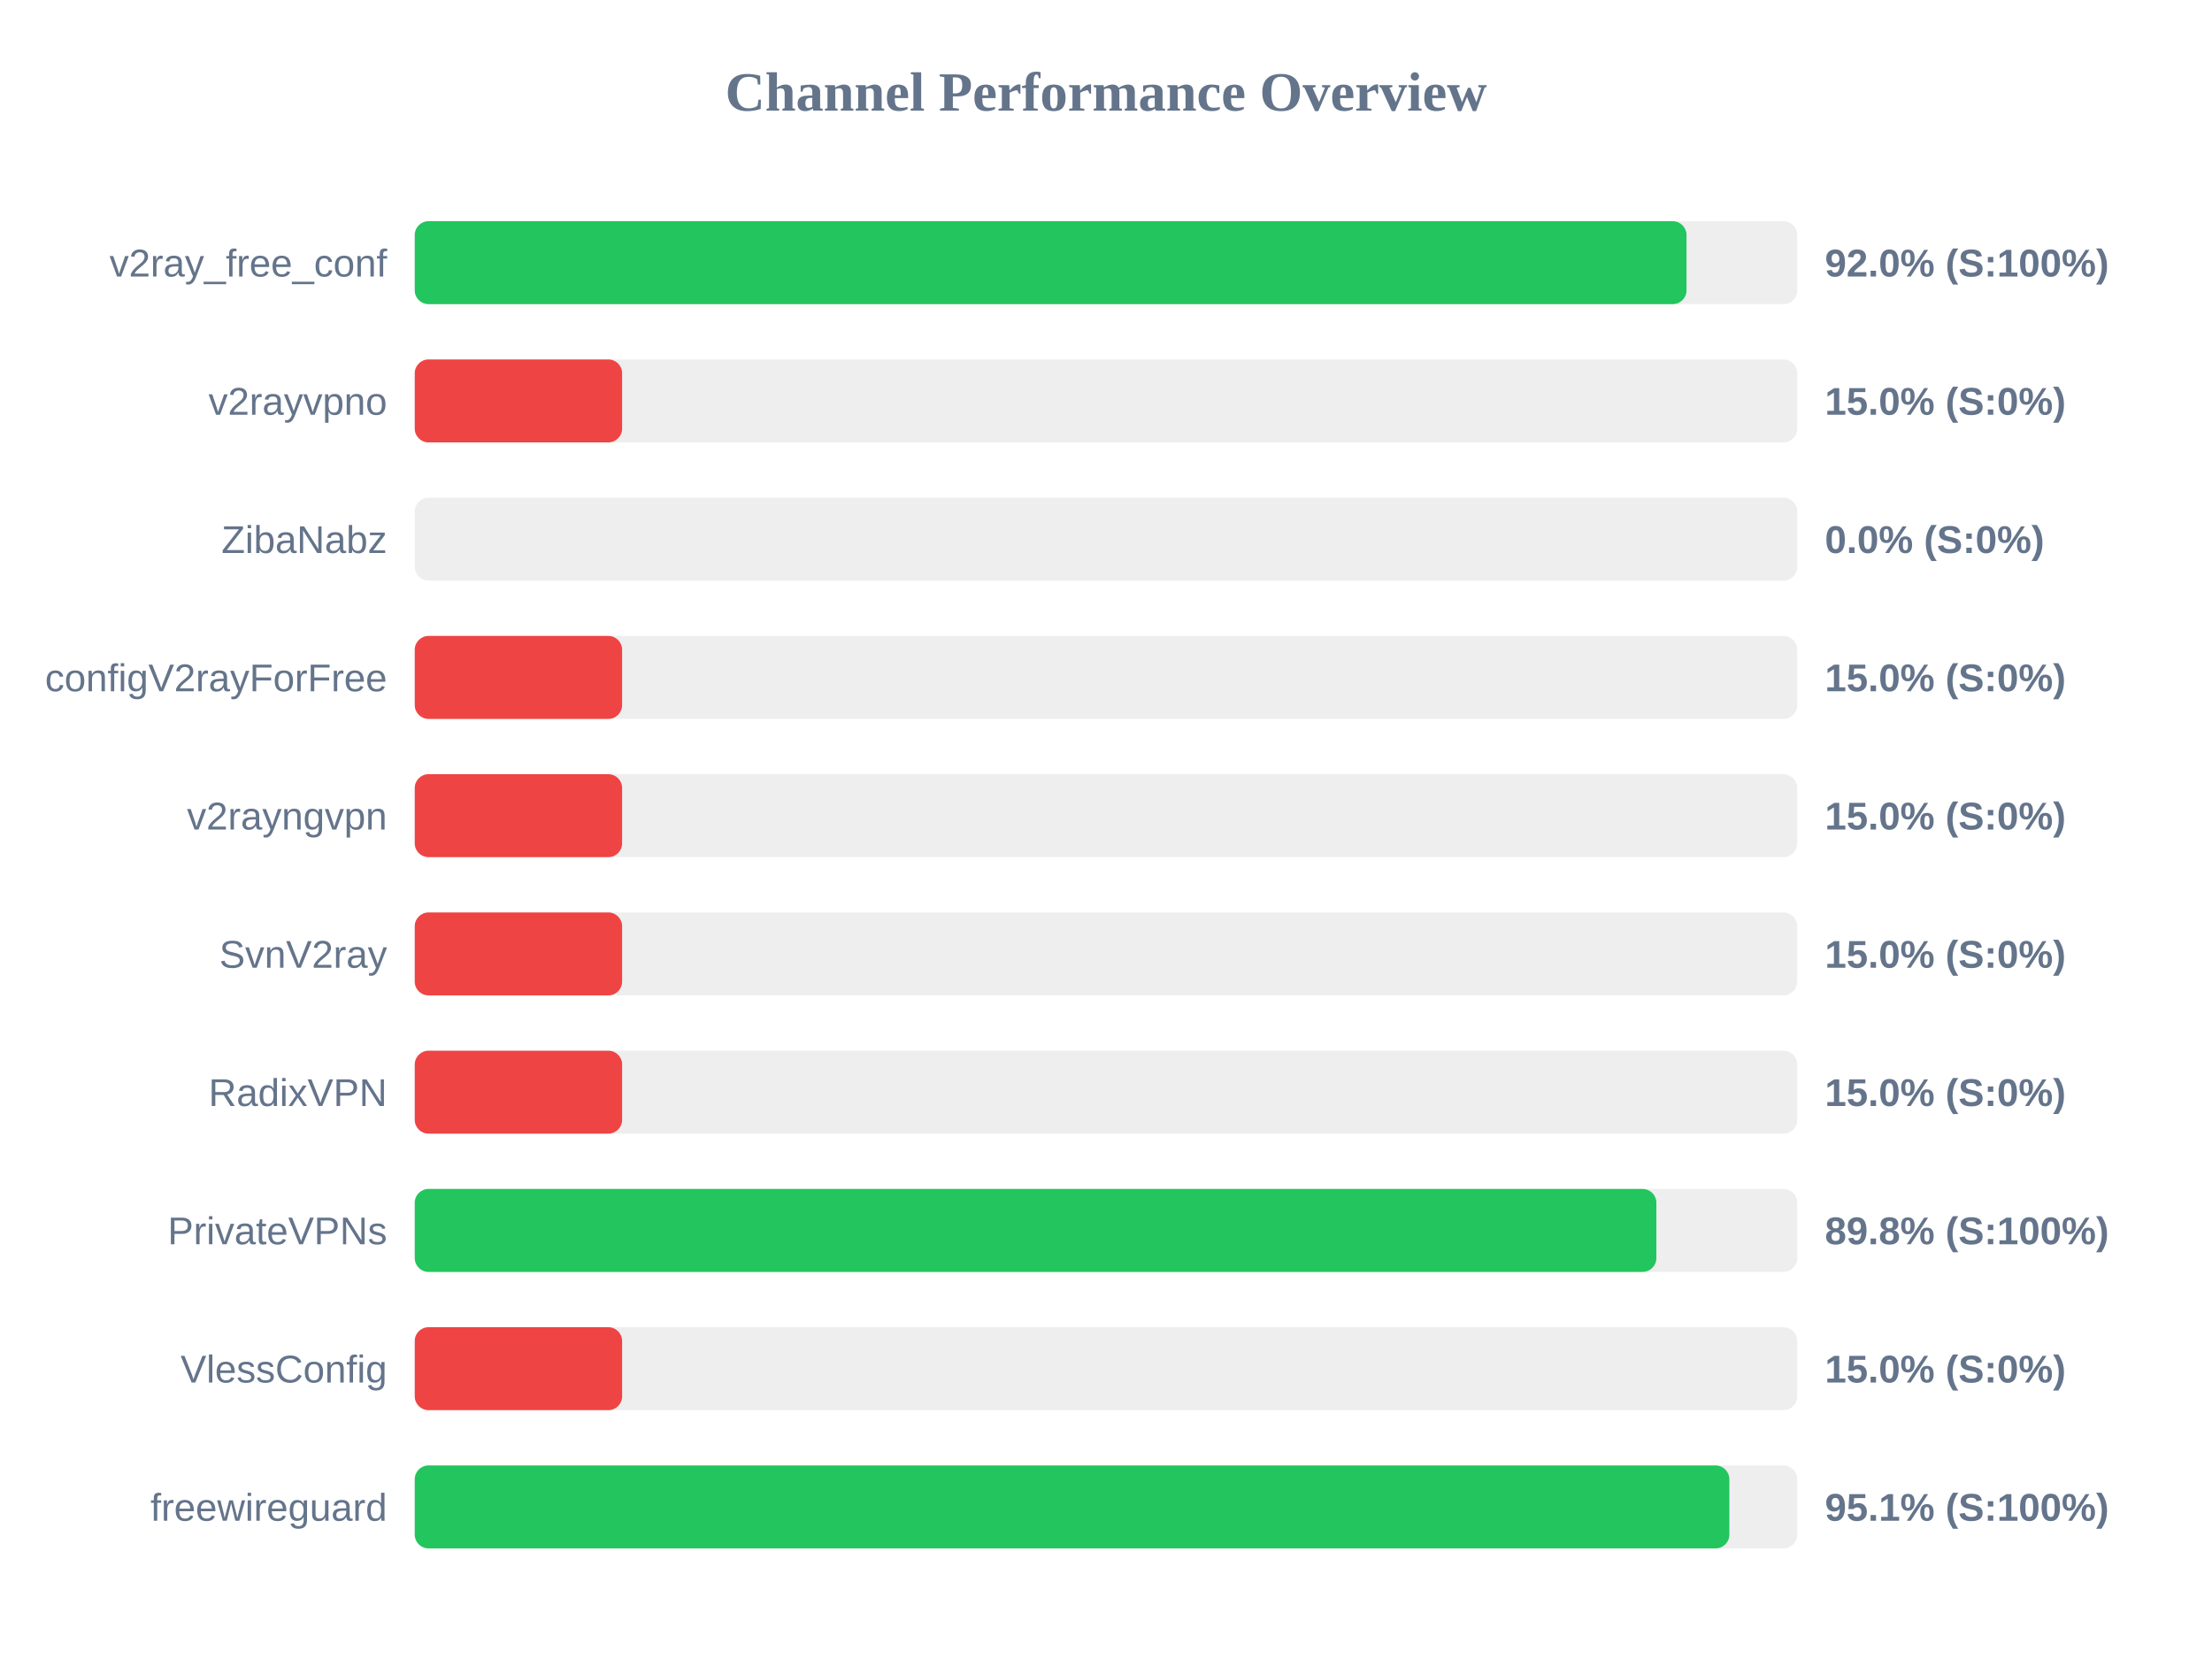
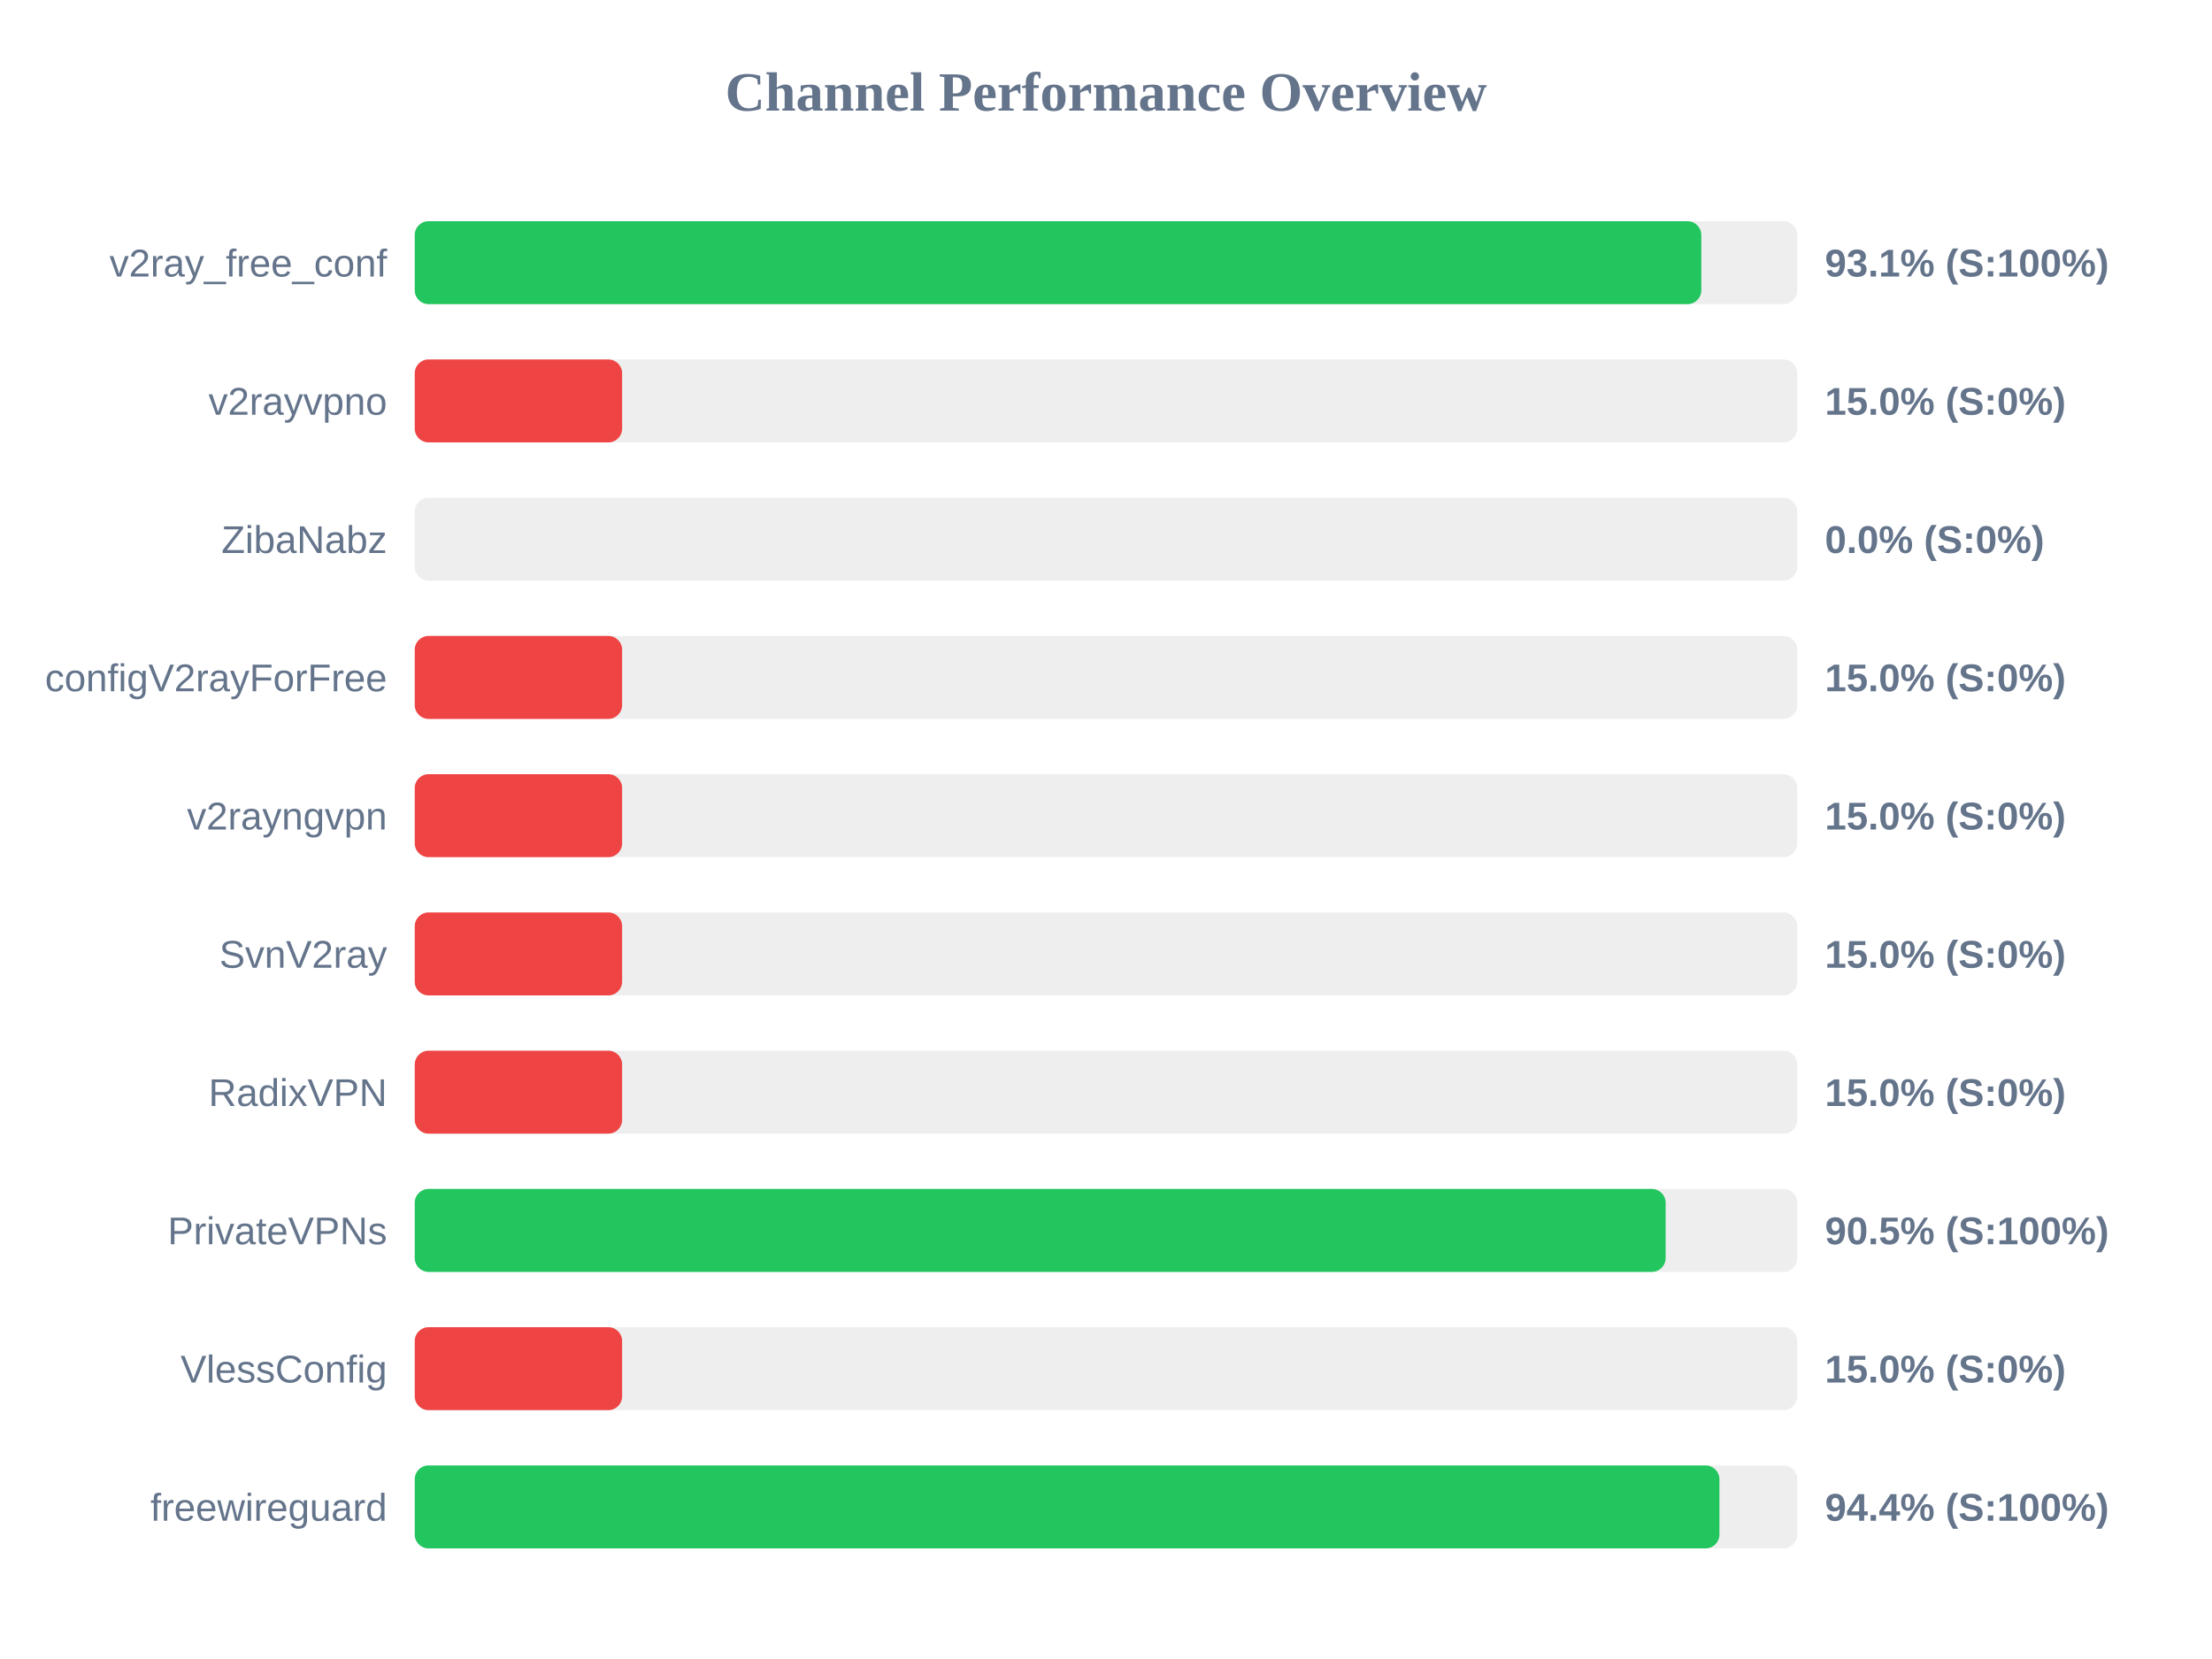
<svg xmlns="http://www.w3.org/2000/svg" width="800" height="600" version="1.1">
  <style>
        .row { font: 14px Arial; fill: #64748b; }
        .score { font: bold 14px Arial; fill: #64748b; }
    </style>
  <text x="400" y="40" text-anchor="middle" font-size="20px" font-weight="bold" fill="#64748b">Channel Performance Overview</text>
  <rect x="150" y="80" width="500" height="30" fill="#eee" rx="5" />
-   <rect x="150" y="80" width="459.95" height="30" fill="#22c55e" rx="5" />
+   <rect x="150" y="80" width="465.3" height="30" fill="#22c55e" rx="5" />
  <text x="140" y="100" text-anchor="end" class="row">v2ray_free_conf</text>
-   <text x="660" y="100" text-anchor="start" class="score">92.0% (S:100%)</text>
+   <text x="660" y="100" text-anchor="start" class="score">93.1% (S:100%)</text>
  <rect x="150" y="130" width="500" height="30" fill="#eee" rx="5" />
  <rect x="150" y="130" width="75.0" height="30" fill="#ef4444" rx="5" />
  <text x="140" y="150" text-anchor="end" class="row">v2rayvpno</text>
  <text x="660" y="150" text-anchor="start" class="score">15.0% (S:0%)</text>
  <rect x="150" y="180" width="500" height="30" fill="#eee" rx="5" />
  <rect x="150" y="180" width="0.0" height="30" fill="#ef4444" rx="5" />
  <text x="140" y="200" text-anchor="end" class="row">ZibaNabz</text>
  <text x="660" y="200" text-anchor="start" class="score">0.0% (S:0%)</text>
  <rect x="150" y="230" width="500" height="30" fill="#eee" rx="5" />
  <rect x="150" y="230" width="75.0" height="30" fill="#ef4444" rx="5" />
  <text x="140" y="250" text-anchor="end" class="row">configV2rayForFree</text>
  <text x="660" y="250" text-anchor="start" class="score">15.0% (S:0%)</text>
  <rect x="150" y="280" width="500" height="30" fill="#eee" rx="5" />
  <rect x="150" y="280" width="75.0" height="30" fill="#ef4444" rx="5" />
  <text x="140" y="300" text-anchor="end" class="row">v2rayngvpn</text>
  <text x="660" y="300" text-anchor="start" class="score">15.0% (S:0%)</text>
  <rect x="150" y="330" width="500" height="30" fill="#eee" rx="5" />
  <rect x="150" y="330" width="75.0" height="30" fill="#ef4444" rx="5" />
  <text x="140" y="350" text-anchor="end" class="row">SvnV2ray</text>
  <text x="660" y="350" text-anchor="start" class="score">15.0% (S:0%)</text>
  <rect x="150" y="380" width="500" height="30" fill="#eee" rx="5" />
  <rect x="150" y="380" width="75.0" height="30" fill="#ef4444" rx="5" />
  <text x="140" y="400" text-anchor="end" class="row">RadixVPN</text>
  <text x="660" y="400" text-anchor="start" class="score">15.0% (S:0%)</text>
  <rect x="150" y="430" width="500" height="30" fill="#eee" rx="5" />
-   <rect x="150" y="430" width="449.05" height="30" fill="#22c55e" rx="5" />
+   <rect x="150" y="430" width="452.4" height="30" fill="#22c55e" rx="5" />
  <text x="140" y="450" text-anchor="end" class="row">PrivateVPNs</text>
-   <text x="660" y="450" text-anchor="start" class="score">89.8% (S:100%)</text>
+   <text x="660" y="450" text-anchor="start" class="score">90.5% (S:100%)</text>
  <rect x="150" y="480" width="500" height="30" fill="#eee" rx="5" />
  <rect x="150" y="480" width="75.0" height="30" fill="#ef4444" rx="5" />
  <text x="140" y="500" text-anchor="end" class="row">VlessConfig</text>
  <text x="660" y="500" text-anchor="start" class="score">15.0% (S:0%)</text>
  <rect x="150" y="530" width="500" height="30" fill="#eee" rx="5" />
-   <rect x="150" y="530" width="475.45" height="30" fill="#22c55e" rx="5" />
+   <rect x="150" y="530" width="471.85" height="30" fill="#22c55e" rx="5" />
  <text x="140" y="550" text-anchor="end" class="row">freewireguard</text>
-   <text x="660" y="550" text-anchor="start" class="score">95.1% (S:100%)</text>
+   <text x="660" y="550" text-anchor="start" class="score">94.4% (S:100%)</text>
</svg>
